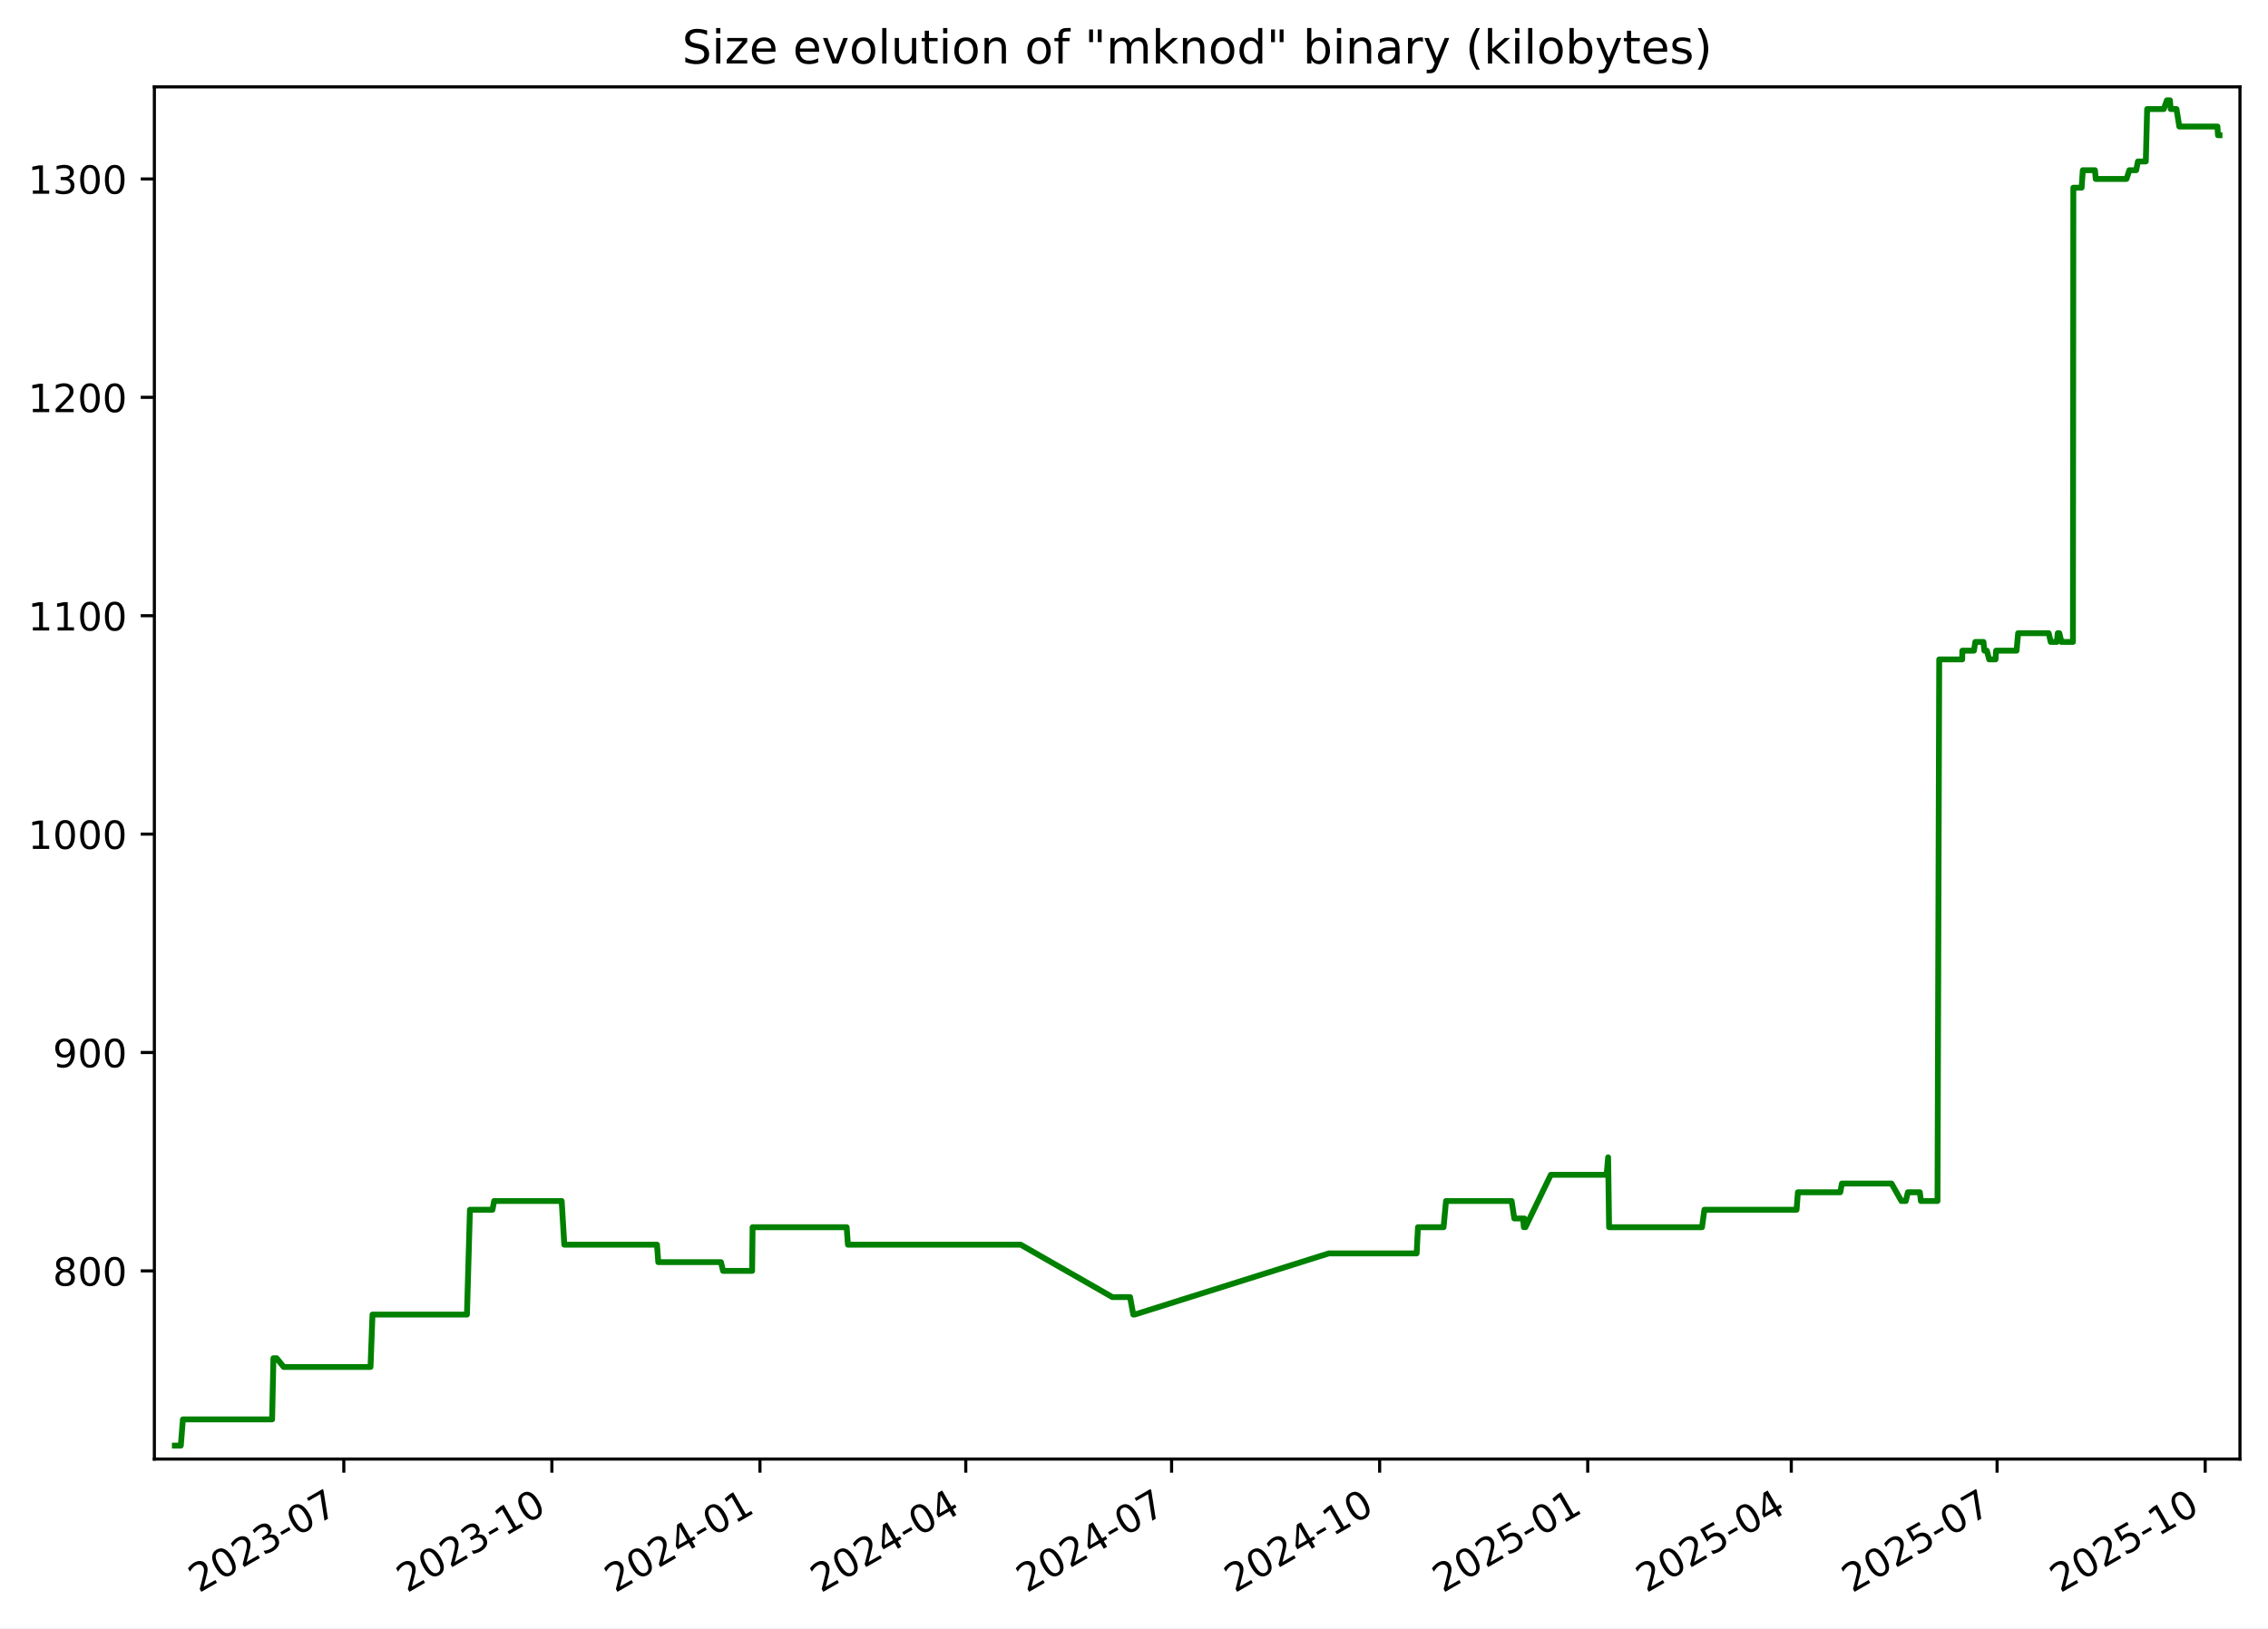
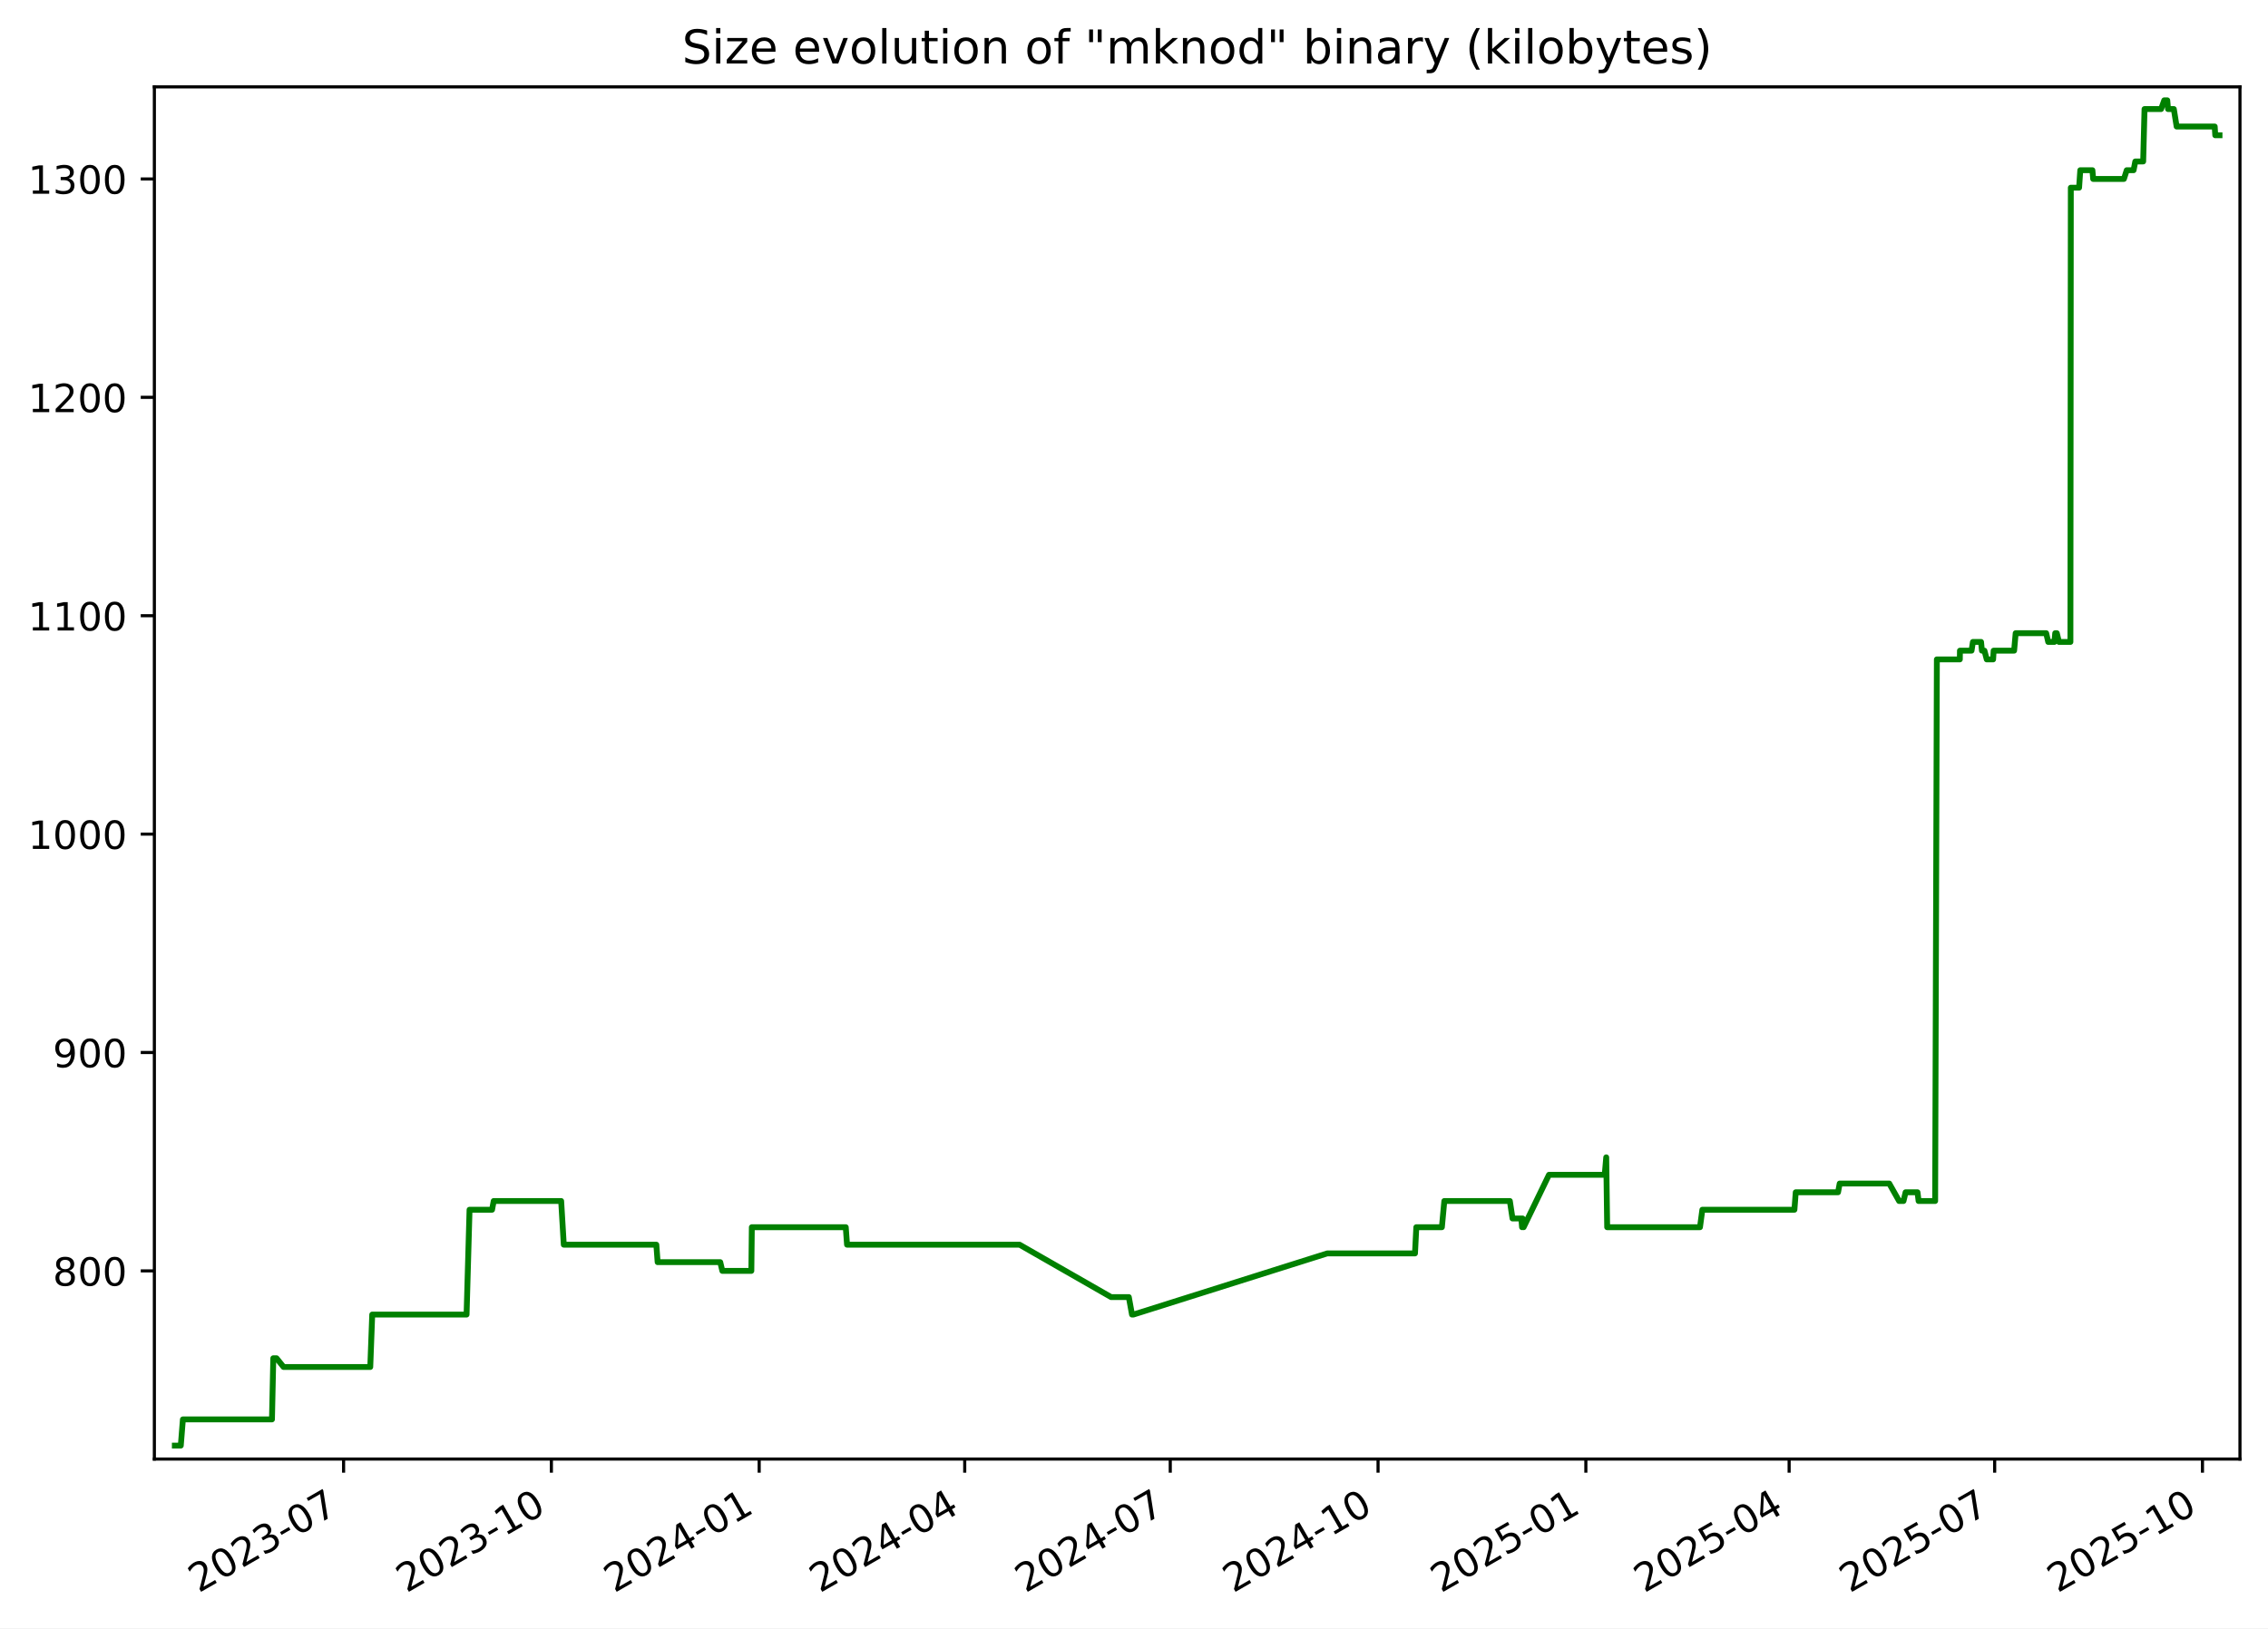
<svg xmlns="http://www.w3.org/2000/svg" xmlns:xlink="http://www.w3.org/1999/xlink" width="582.53pt" height="418.303pt" viewBox="0 0 582.53 418.303" version="1.1">
  <defs>
    <style type="text/css">*{stroke-linejoin: round; stroke-linecap: butt}</style>
  </defs>
  <g id="figure_1">
    <g id="patch_1">
      <path d="M -0 418.303  L 582.53 418.303  L 582.53 0  L -0 0  z " style="fill: #ffffff" />
    </g>
    <g id="axes_1">
      <g id="patch_2">
        <path d="M 39.65 374.83  L 575.33 374.83  L 575.33 22.318  L 39.65 22.318  z " style="fill: #ffffff" />
      </g>
      <g id="matplotlib.axis_1">
        <g id="xtick_1">
          <g id="line2d_1">
            <defs>
-               <path id="m12f2071f6e" d="M 0 0  L 0 3.5  " style="stroke: #000000; stroke-width: 0.8" />
+               <path id="mb8e8c48754" d="M 0 0  L 0 3.5  " style="stroke: #000000; stroke-width: 0.8" />
            </defs>
            <g>
-               <use xlink:href="#m12f2071f6e" x="88.307" y="374.83" style="stroke: #000000; stroke-width: 0.8" />
+               <use xlink:href="#mb8e8c48754" x="88.25" y="374.83" style="stroke: #000000; stroke-width: 0.8" />
            </g>
          </g>
          <g id="text_1">
-             <g transform="translate(51.08248 409.302) rotate(-30) scale(0.1 -0.1)">
+             <g transform="translate(51.0247 409.302) rotate(-30) scale(0.1 -0.1)">
              <defs>
                <path id="DejaVuSans-32" d="M 1228 531  L 3431 531  L 3431 0  L 469 0  L 469 531  Q 828 903 1448 1529  Q 2069 2156 2228 2338  Q 2531 2678 2651 2914  Q 2772 3150 2772 3378  Q 2772 3750 2511 3984  Q 2250 4219 1831 4219  Q 1534 4219 1204 4116  Q 875 4013 500 3803  L 500 4441  Q 881 4594 1212 4672  Q 1544 4750 1819 4750  Q 2544 4750 2975 4387  Q 3406 4025 3406 3419  Q 3406 3131 3298 2873  Q 3191 2616 2906 2266  Q 2828 2175 2409 1742  Q 1991 1309 1228 531  z " transform="scale(0.015625)" />
                <path id="DejaVuSans-30" d="M 2034 4250  Q 1547 4250 1301 3770  Q 1056 3291 1056 2328  Q 1056 1369 1301 889  Q 1547 409 2034 409  Q 2525 409 2770 889  Q 3016 1369 3016 2328  Q 3016 3291 2770 3770  Q 2525 4250 2034 4250  z M 2034 4750  Q 2819 4750 3233 4129  Q 3647 3509 3647 2328  Q 3647 1150 3233 529  Q 2819 -91 2034 -91  Q 1250 -91 836 529  Q 422 1150 422 2328  Q 422 3509 836 4129  Q 1250 4750 2034 4750  z " transform="scale(0.015625)" />
                <path id="DejaVuSans-33" d="M 2597 2516  Q 3050 2419 3304 2112  Q 3559 1806 3559 1356  Q 3559 666 3084 287  Q 2609 -91 1734 -91  Q 1441 -91 1130 -33  Q 819 25 488 141  L 488 750  Q 750 597 1062 519  Q 1375 441 1716 441  Q 2309 441 2620 675  Q 2931 909 2931 1356  Q 2931 1769 2642 2001  Q 2353 2234 1838 2234  L 1294 2234  L 1294 2753  L 1863 2753  Q 2328 2753 2575 2939  Q 2822 3125 2822 3475  Q 2822 3834 2567 4026  Q 2313 4219 1838 4219  Q 1578 4219 1281 4162  Q 984 4106 628 3988  L 628 4550  Q 988 4650 1302 4700  Q 1616 4750 1894 4750  Q 2613 4750 3031 4423  Q 3450 4097 3450 3541  Q 3450 3153 3228 2886  Q 3006 2619 2597 2516  z " transform="scale(0.015625)" />
                <path id="DejaVuSans-2d" d="M 313 2009  L 1997 2009  L 1997 1497  L 313 1497  L 313 2009  z " transform="scale(0.015625)" />
                <path id="DejaVuSans-37" d="M 525 4666  L 3525 4666  L 3525 4397  L 1831 0  L 1172 0  L 2766 4134  L 525 4134  L 525 4666  z " transform="scale(0.015625)" />
              </defs>
              <use xlink:href="#DejaVuSans-32" />
              <use xlink:href="#DejaVuSans-30" x="63.623" />
              <use xlink:href="#DejaVuSans-32" x="127.246" />
              <use xlink:href="#DejaVuSans-33" x="190.869" />
              <use xlink:href="#DejaVuSans-2d" x="254.492" />
              <use xlink:href="#DejaVuSans-30" x="290.576" />
              <use xlink:href="#DejaVuSans-37" x="354.199" />
            </g>
          </g>
        </g>
        <g id="xtick_2">
          <g id="line2d_2">
            <g>
-               <use xlink:href="#m12f2071f6e" x="141.751" y="374.83" style="stroke: #000000; stroke-width: 0.8" />
+               <use xlink:href="#mb8e8c48754" x="141.622" y="374.83" style="stroke: #000000; stroke-width: 0.8" />
            </g>
          </g>
          <g id="text_2">
-             <g transform="translate(104.5257 409.302) rotate(-30) scale(0.1 -0.1)">
+             <g transform="translate(104.3968 409.302) rotate(-30) scale(0.1 -0.1)">
              <defs>
                <path id="DejaVuSans-31" d="M 794 531  L 1825 531  L 1825 4091  L 703 3866  L 703 4441  L 1819 4666  L 2450 4666  L 2450 531  L 3481 531  L 3481 0  L 794 0  L 794 531  z " transform="scale(0.015625)" />
              </defs>
              <use xlink:href="#DejaVuSans-32" />
              <use xlink:href="#DejaVuSans-30" x="63.623" />
              <use xlink:href="#DejaVuSans-32" x="127.246" />
              <use xlink:href="#DejaVuSans-33" x="190.869" />
              <use xlink:href="#DejaVuSans-2d" x="254.492" />
              <use xlink:href="#DejaVuSans-31" x="290.576" />
              <use xlink:href="#DejaVuSans-30" x="354.199" />
            </g>
          </g>
        </g>
        <g id="xtick_3">
          <g id="line2d_3">
            <g>
-               <use xlink:href="#m12f2071f6e" x="195.194" y="374.83" style="stroke: #000000; stroke-width: 0.8" />
+               <use xlink:href="#mb8e8c48754" x="194.994" y="374.83" style="stroke: #000000; stroke-width: 0.8" />
            </g>
          </g>
          <g id="text_3">
-             <g transform="translate(157.9689 409.302) rotate(-30) scale(0.1 -0.1)">
+             <g transform="translate(157.7689 409.302) rotate(-30) scale(0.1 -0.1)">
              <defs>
                <path id="DejaVuSans-34" d="M 2419 4116  L 825 1625  L 2419 1625  L 2419 4116  z M 2253 4666  L 3047 4666  L 3047 1625  L 3713 1625  L 3713 1100  L 3047 1100  L 3047 0  L 2419 0  L 2419 1100  L 313 1100  L 313 1709  L 2253 4666  z " transform="scale(0.015625)" />
              </defs>
              <use xlink:href="#DejaVuSans-32" />
              <use xlink:href="#DejaVuSans-30" x="63.623" />
              <use xlink:href="#DejaVuSans-32" x="127.246" />
              <use xlink:href="#DejaVuSans-34" x="190.869" />
              <use xlink:href="#DejaVuSans-2d" x="254.492" />
              <use xlink:href="#DejaVuSans-30" x="290.576" />
              <use xlink:href="#DejaVuSans-31" x="354.199" />
            </g>
          </g>
        </g>
        <g id="xtick_4">
          <g id="line2d_4">
            <g>
-               <use xlink:href="#m12f2071f6e" x="248.056" y="374.83" style="stroke: #000000; stroke-width: 0.8" />
+               <use xlink:href="#mb8e8c48754" x="247.786" y="374.83" style="stroke: #000000; stroke-width: 0.8" />
            </g>
          </g>
          <g id="text_4">
-             <g transform="translate(210.8313 409.302) rotate(-30) scale(0.1 -0.1)">
+             <g transform="translate(210.5609 409.302) rotate(-30) scale(0.1 -0.1)">
              <use xlink:href="#DejaVuSans-32" />
              <use xlink:href="#DejaVuSans-30" x="63.623" />
              <use xlink:href="#DejaVuSans-32" x="127.246" />
              <use xlink:href="#DejaVuSans-34" x="190.869" />
              <use xlink:href="#DejaVuSans-2d" x="254.492" />
              <use xlink:href="#DejaVuSans-30" x="290.576" />
              <use xlink:href="#DejaVuSans-34" x="354.199" />
            </g>
          </g>
        </g>
        <g id="xtick_5">
          <g id="line2d_5">
            <g>
-               <use xlink:href="#m12f2071f6e" x="300.918" y="374.83" style="stroke: #000000; stroke-width: 0.8" />
+               <use xlink:href="#mb8e8c48754" x="300.578" y="374.83" style="stroke: #000000; stroke-width: 0.8" />
            </g>
          </g>
          <g id="text_5">
-             <g transform="translate(263.6936 409.302) rotate(-30) scale(0.1 -0.1)">
+             <g transform="translate(263.3528 409.302) rotate(-30) scale(0.1 -0.1)">
              <use xlink:href="#DejaVuSans-32" />
              <use xlink:href="#DejaVuSans-30" x="63.623" />
              <use xlink:href="#DejaVuSans-32" x="127.246" />
              <use xlink:href="#DejaVuSans-34" x="190.869" />
              <use xlink:href="#DejaVuSans-2d" x="254.492" />
              <use xlink:href="#DejaVuSans-30" x="290.576" />
              <use xlink:href="#DejaVuSans-37" x="354.199" />
            </g>
          </g>
        </g>
        <g id="xtick_6">
          <g id="line2d_6">
            <g>
-               <use xlink:href="#m12f2071f6e" x="354.362" y="374.83" style="stroke: #000000; stroke-width: 0.8" />
+               <use xlink:href="#mb8e8c48754" x="353.95" y="374.83" style="stroke: #000000; stroke-width: 0.8" />
            </g>
          </g>
          <g id="text_6">
-             <g transform="translate(317.1368 409.302) rotate(-30) scale(0.1 -0.1)">
+             <g transform="translate(316.7249 409.302) rotate(-30) scale(0.1 -0.1)">
              <use xlink:href="#DejaVuSans-32" />
              <use xlink:href="#DejaVuSans-30" x="63.623" />
              <use xlink:href="#DejaVuSans-32" x="127.246" />
              <use xlink:href="#DejaVuSans-34" x="190.869" />
              <use xlink:href="#DejaVuSans-2d" x="254.492" />
              <use xlink:href="#DejaVuSans-31" x="290.576" />
              <use xlink:href="#DejaVuSans-30" x="354.199" />
            </g>
          </g>
        </g>
        <g id="xtick_7">
          <g id="line2d_7">
            <g>
-               <use xlink:href="#m12f2071f6e" x="407.805" y="374.83" style="stroke: #000000; stroke-width: 0.8" />
+               <use xlink:href="#mb8e8c48754" x="407.322" y="374.83" style="stroke: #000000; stroke-width: 0.8" />
            </g>
          </g>
          <g id="text_7">
-             <g transform="translate(370.5801 409.302) rotate(-30) scale(0.1 -0.1)">
+             <g transform="translate(370.097 409.302) rotate(-30) scale(0.1 -0.1)">
              <defs>
                <path id="DejaVuSans-35" d="M 691 4666  L 3169 4666  L 3169 4134  L 1269 4134  L 1269 2991  Q 1406 3038 1543 3061  Q 1681 3084 1819 3084  Q 2600 3084 3056 2656  Q 3513 2228 3513 1497  Q 3513 744 3044 326  Q 2575 -91 1722 -91  Q 1428 -91 1123 -41  Q 819 9 494 109  L 494 744  Q 775 591 1075 516  Q 1375 441 1709 441  Q 2250 441 2565 725  Q 2881 1009 2881 1497  Q 2881 1984 2565 2268  Q 2250 2553 1709 2553  Q 1456 2553 1204 2497  Q 953 2441 691 2322  L 691 4666  z " transform="scale(0.015625)" />
              </defs>
              <use xlink:href="#DejaVuSans-32" />
              <use xlink:href="#DejaVuSans-30" x="63.623" />
              <use xlink:href="#DejaVuSans-32" x="127.246" />
              <use xlink:href="#DejaVuSans-35" x="190.869" />
              <use xlink:href="#DejaVuSans-2d" x="254.492" />
              <use xlink:href="#DejaVuSans-30" x="290.576" />
              <use xlink:href="#DejaVuSans-31" x="354.199" />
            </g>
          </g>
        </g>
        <g id="xtick_8">
          <g id="line2d_8">
            <g>
-               <use xlink:href="#m12f2071f6e" x="460.086" y="374.83" style="stroke: #000000; stroke-width: 0.8" />
+               <use xlink:href="#mb8e8c48754" x="459.534" y="374.83" style="stroke: #000000; stroke-width: 0.8" />
            </g>
          </g>
          <g id="text_8">
-             <g transform="translate(422.8615 409.302) rotate(-30) scale(0.1 -0.1)">
+             <g transform="translate(422.3088 409.302) rotate(-30) scale(0.1 -0.1)">
              <use xlink:href="#DejaVuSans-32" />
              <use xlink:href="#DejaVuSans-30" x="63.623" />
              <use xlink:href="#DejaVuSans-32" x="127.246" />
              <use xlink:href="#DejaVuSans-35" x="190.869" />
              <use xlink:href="#DejaVuSans-2d" x="254.492" />
              <use xlink:href="#DejaVuSans-30" x="290.576" />
              <use xlink:href="#DejaVuSans-34" x="354.199" />
            </g>
          </g>
        </g>
        <g id="xtick_9">
          <g id="line2d_9">
            <g>
-               <use xlink:href="#m12f2071f6e" x="512.949" y="374.83" style="stroke: #000000; stroke-width: 0.8" />
+               <use xlink:href="#mb8e8c48754" x="512.326" y="374.83" style="stroke: #000000; stroke-width: 0.8" />
            </g>
          </g>
          <g id="text_9">
-             <g transform="translate(475.7238 409.302) rotate(-30) scale(0.1 -0.1)">
+             <g transform="translate(475.1008 409.302) rotate(-30) scale(0.1 -0.1)">
              <use xlink:href="#DejaVuSans-32" />
              <use xlink:href="#DejaVuSans-30" x="63.623" />
              <use xlink:href="#DejaVuSans-32" x="127.246" />
              <use xlink:href="#DejaVuSans-35" x="190.869" />
              <use xlink:href="#DejaVuSans-2d" x="254.492" />
              <use xlink:href="#DejaVuSans-30" x="290.576" />
              <use xlink:href="#DejaVuSans-37" x="354.199" />
            </g>
          </g>
        </g>
        <g id="xtick_10">
          <g id="line2d_10">
            <g>
-               <use xlink:href="#m12f2071f6e" x="566.392" y="374.83" style="stroke: #000000; stroke-width: 0.8" />
+               <use xlink:href="#mb8e8c48754" x="565.698" y="374.83" style="stroke: #000000; stroke-width: 0.8" />
            </g>
          </g>
          <g id="text_10">
-             <g transform="translate(529.1671 409.302) rotate(-30) scale(0.1 -0.1)">
+             <g transform="translate(528.4729 409.302) rotate(-30) scale(0.1 -0.1)">
              <use xlink:href="#DejaVuSans-32" />
              <use xlink:href="#DejaVuSans-30" x="63.623" />
              <use xlink:href="#DejaVuSans-32" x="127.246" />
              <use xlink:href="#DejaVuSans-35" x="190.869" />
              <use xlink:href="#DejaVuSans-2d" x="254.492" />
              <use xlink:href="#DejaVuSans-31" x="290.576" />
              <use xlink:href="#DejaVuSans-30" x="354.199" />
            </g>
          </g>
        </g>
      </g>
      <g id="matplotlib.axis_2">
        <g id="ytick_1">
          <g id="line2d_11">
            <defs>
-               <path id="mecf8a55233" d="M 0 0  L -3.5 0  " style="stroke: #000000; stroke-width: 0.8" />
+               <path id="m4f21acfd07" d="M 0 0  L -3.5 0  " style="stroke: #000000; stroke-width: 0.8" />
            </defs>
            <g>
-               <use xlink:href="#mecf8a55233" x="39.65" y="326.491" style="stroke: #000000; stroke-width: 0.8" />
+               <use xlink:href="#m4f21acfd07" x="39.65" y="326.491" style="stroke: #000000; stroke-width: 0.8" />
            </g>
          </g>
          <g id="text_11">
            <g transform="translate(13.5625 330.2902) scale(0.1 -0.1)">
              <defs>
                <path id="DejaVuSans-38" d="M 2034 2216  Q 1584 2216 1326 1975  Q 1069 1734 1069 1313  Q 1069 891 1326 650  Q 1584 409 2034 409  Q 2484 409 2743 651  Q 3003 894 3003 1313  Q 3003 1734 2745 1975  Q 2488 2216 2034 2216  z M 1403 2484  Q 997 2584 770 2862  Q 544 3141 544 3541  Q 544 4100 942 4425  Q 1341 4750 2034 4750  Q 2731 4750 3128 4425  Q 3525 4100 3525 3541  Q 3525 3141 3298 2862  Q 3072 2584 2669 2484  Q 3125 2378 3379 2068  Q 3634 1759 3634 1313  Q 3634 634 3220 271  Q 2806 -91 2034 -91  Q 1263 -91 848 271  Q 434 634 434 1313  Q 434 1759 690 2068  Q 947 2378 1403 2484  z M 1172 3481  Q 1172 3119 1398 2916  Q 1625 2713 2034 2713  Q 2441 2713 2670 2916  Q 2900 3119 2900 3481  Q 2900 3844 2670 4047  Q 2441 4250 2034 4250  Q 1625 4250 1398 4047  Q 1172 3844 1172 3481  z " transform="scale(0.015625)" />
              </defs>
              <use xlink:href="#DejaVuSans-38" />
              <use xlink:href="#DejaVuSans-30" x="63.623" />
              <use xlink:href="#DejaVuSans-30" x="127.246" />
            </g>
          </g>
        </g>
        <g id="ytick_2">
          <g id="line2d_12">
            <g>
-               <use xlink:href="#mecf8a55233" x="39.65" y="270.387" style="stroke: #000000; stroke-width: 0.8" />
+               <use xlink:href="#m4f21acfd07" x="39.65" y="270.387" style="stroke: #000000; stroke-width: 0.8" />
            </g>
          </g>
          <g id="text_12">
            <g transform="translate(13.5625 274.1863) scale(0.1 -0.1)">
              <defs>
                <path id="DejaVuSans-39" d="M 703 97  L 703 672  Q 941 559 1184 500  Q 1428 441 1663 441  Q 2288 441 2617 861  Q 2947 1281 2994 2138  Q 2813 1869 2534 1725  Q 2256 1581 1919 1581  Q 1219 1581 811 2004  Q 403 2428 403 3163  Q 403 3881 828 4315  Q 1253 4750 1959 4750  Q 2769 4750 3195 4129  Q 3622 3509 3622 2328  Q 3622 1225 3098 567  Q 2575 -91 1691 -91  Q 1453 -91 1209 -44  Q 966 3 703 97  z M 1959 2075  Q 2384 2075 2632 2365  Q 2881 2656 2881 3163  Q 2881 3666 2632 3958  Q 2384 4250 1959 4250  Q 1534 4250 1286 3958  Q 1038 3666 1038 3163  Q 1038 2656 1286 2365  Q 1534 2075 1959 2075  z " transform="scale(0.015625)" />
              </defs>
              <use xlink:href="#DejaVuSans-39" />
              <use xlink:href="#DejaVuSans-30" x="63.623" />
              <use xlink:href="#DejaVuSans-30" x="127.246" />
            </g>
          </g>
        </g>
        <g id="ytick_3">
          <g id="line2d_13">
            <g>
-               <use xlink:href="#mecf8a55233" x="39.65" y="214.283" style="stroke: #000000; stroke-width: 0.8" />
+               <use xlink:href="#m4f21acfd07" x="39.65" y="214.283" style="stroke: #000000; stroke-width: 0.8" />
            </g>
          </g>
          <g id="text_13">
            <g transform="translate(7.2 218.0824) scale(0.1 -0.1)">
              <use xlink:href="#DejaVuSans-31" />
              <use xlink:href="#DejaVuSans-30" x="63.623" />
              <use xlink:href="#DejaVuSans-30" x="127.246" />
              <use xlink:href="#DejaVuSans-30" x="190.869" />
            </g>
          </g>
        </g>
        <g id="ytick_4">
          <g id="line2d_14">
            <g>
-               <use xlink:href="#mecf8a55233" x="39.65" y="158.179" style="stroke: #000000; stroke-width: 0.8" />
+               <use xlink:href="#m4f21acfd07" x="39.65" y="158.179" style="stroke: #000000; stroke-width: 0.8" />
            </g>
          </g>
          <g id="text_14">
            <g transform="translate(7.2 161.9785) scale(0.1 -0.1)">
              <use xlink:href="#DejaVuSans-31" />
              <use xlink:href="#DejaVuSans-31" x="63.623" />
              <use xlink:href="#DejaVuSans-30" x="127.246" />
              <use xlink:href="#DejaVuSans-30" x="190.869" />
            </g>
          </g>
        </g>
        <g id="ytick_5">
          <g id="line2d_15">
            <g>
-               <use xlink:href="#mecf8a55233" x="39.65" y="102.075" style="stroke: #000000; stroke-width: 0.8" />
+               <use xlink:href="#m4f21acfd07" x="39.65" y="102.075" style="stroke: #000000; stroke-width: 0.8" />
            </g>
          </g>
          <g id="text_15">
            <g transform="translate(7.2 105.8746) scale(0.1 -0.1)">
              <use xlink:href="#DejaVuSans-31" />
              <use xlink:href="#DejaVuSans-32" x="63.623" />
              <use xlink:href="#DejaVuSans-30" x="127.246" />
              <use xlink:href="#DejaVuSans-30" x="190.869" />
            </g>
          </g>
        </g>
        <g id="ytick_6">
          <g id="line2d_16">
            <g>
-               <use xlink:href="#mecf8a55233" x="39.65" y="45.972" style="stroke: #000000; stroke-width: 0.8" />
+               <use xlink:href="#m4f21acfd07" x="39.65" y="45.972" style="stroke: #000000; stroke-width: 0.8" />
            </g>
          </g>
          <g id="text_16">
            <g transform="translate(7.2 49.77075) scale(0.1 -0.1)">
              <use xlink:href="#DejaVuSans-31" />
              <use xlink:href="#DejaVuSans-33" x="63.623" />
              <use xlink:href="#DejaVuSans-30" x="127.246" />
              <use xlink:href="#DejaVuSans-30" x="190.869" />
            </g>
          </g>
        </g>
      </g>
      <g id="line2d_17">
-         <path d="M 44.902 371.374  L 46.44 371.374  L 46.977 364.642  L 69.888 364.642  L 70.229 348.933  L 71.059 348.933  L 72.869 351.177  L 95.168 351.177  L 95.673 337.712  L 119.937 337.712  L 120.702 310.782  L 126.49 310.782  L 126.917 308.538  L 144.266 308.538  L 144.94 319.759  L 168.744 319.759  L 169.077 324.247  L 185.18 324.247  L 185.719 326.491  L 193.178 326.491  L 193.303 315.27  L 217.463 315.27  L 217.789 319.759  L 262.161 319.759  L 285.705 333.223  L 290.262 333.223  L 291.08 337.712  L 291.434 337.712  L 341.283 322.003  L 363.863 322.003  L 364.201 315.27  L 370.777 315.27  L 371.405 308.538  L 388.259 308.538  L 388.94 313.026  L 391.21 313.026  L 391.395 315.27  L 391.522 313.026  L 391.801 315.27  L 398.325 301.805  L 412.659 301.805  L 413.046 297.317  L 413.29 315.27  L 437.157 315.27  L 437.767 310.782  L 461.445 310.782  L 461.787 306.294  L 472.667 306.294  L 473.091 304.049  L 485.834 304.049  L 488.372 308.538  L 489.504 308.538  L 490.038 306.294  L 493.104 306.294  L 493.383 308.538  L 497.642 308.538  L 498.083 169.4  L 503.99 169.4  L 504.017 167.156  L 507 167.156  L 507.353 164.912  L 509.447 164.912  L 509.672 167.156  L 510.318 167.156  L 510.912 169.4  L 512.549 169.4  L 512.685 167.156  L 517.951 167.156  L 518.351 162.668  L 526.2 162.668  L 526.721 164.912  L 528.312 164.912  L 528.521 162.668  L 528.932 162.668  L 529.48 164.912  L 532.431 164.912  L 532.534 48.216  L 534.661 48.216  L 534.968 43.727  L 538.084 43.727  L 538.283 45.972  L 546.19 45.972  L 546.915 43.727  L 548.676 43.727  L 549.116 41.483  L 551.144 41.483  L 551.49 28.018  L 555.752 28.018  L 556.563 25.774  L 557.343 25.774  L 557.535 28.018  L 559.028 28.018  L 559.749 32.507  L 569.545 32.507  L 569.68 34.751  L 570.078 34.751  L 570.078 34.751  " clip-path="url(#pbb208839b2)" style="fill: none; stroke: #008000; stroke-width: 1.5; stroke-linecap: square" />
+         <path d="M 44.902 371.374  L 46.437 371.374  L 46.975 364.642  L 69.855 364.642  L 70.195 348.933  L 71.024 348.933  L 72.832 351.177  L 95.101 351.177  L 95.606 337.712  L 119.837 337.712  L 120.601 310.782  L 126.382 310.782  L 126.808 308.538  L 144.134 308.538  L 144.806 319.759  L 168.58 319.759  L 168.912 324.247  L 184.993 324.247  L 185.531 326.491  L 192.981 326.491  L 193.106 315.27  L 217.233 315.27  L 217.559 319.759  L 261.872 319.759  L 285.385 333.223  L 289.935 333.223  L 290.753 337.712  L 291.106 337.712  L 340.888 322.003  L 363.438 322.003  L 363.776 315.27  L 370.343 315.27  L 370.971 308.538  L 387.802 308.538  L 388.483 313.026  L 390.749 313.026  L 390.933 315.27  L 391.06 313.026  L 391.339 315.27  L 397.855 301.805  L 412.169 301.805  L 412.556 297.317  L 412.799 315.27  L 436.635 315.27  L 437.244 310.782  L 460.891 310.782  L 461.232 306.294  L 472.098 306.294  L 472.521 304.049  L 485.247 304.049  L 487.782 308.538  L 488.912 308.538  L 489.445 306.294  L 492.508 306.294  L 492.786 308.538  L 497.04 308.538  L 497.48 169.4  L 503.379 169.4  L 503.406 167.156  L 506.385 167.156  L 506.737 164.912  L 508.829 164.912  L 509.053 167.156  L 509.699 167.156  L 510.291 169.4  L 511.927 169.4  L 512.063 167.156  L 517.322 167.156  L 517.72 162.668  L 525.559 162.668  L 526.079 164.912  L 527.668 164.912  L 527.878 162.668  L 528.287 162.668  L 528.835 164.912  L 531.782 164.912  L 531.885 48.216  L 534.01 48.216  L 534.315 43.727  L 537.428 43.727  L 537.626 45.972  L 545.523 45.972  L 546.247 43.727  L 548.006 43.727  L 548.445 41.483  L 550.471 41.483  L 550.816 28.018  L 555.072 28.018  L 555.882 25.774  L 556.661 25.774  L 556.853 28.018  L 558.344 28.018  L 559.064 32.507  L 568.846 32.507  L 568.982 34.751  L 570.078 34.751  L 570.078 34.751  " clip-path="url(#p83e31af5e3)" style="fill: none; stroke: #008000; stroke-width: 1.5; stroke-linecap: square" />
      </g>
      <g id="patch_3">
        <path d="M 39.65 374.83  L 39.65 22.318  " style="fill: none; stroke: #000000; stroke-width: 0.8; stroke-linejoin: miter; stroke-linecap: square" />
      </g>
      <g id="patch_4">
        <path d="M 575.33 374.83  L 575.33 22.318  " style="fill: none; stroke: #000000; stroke-width: 0.8; stroke-linejoin: miter; stroke-linecap: square" />
      </g>
      <g id="patch_5">
        <path d="M 39.65 374.83  L 575.33 374.83  " style="fill: none; stroke: #000000; stroke-width: 0.8; stroke-linejoin: miter; stroke-linecap: square" />
      </g>
      <g id="patch_6">
        <path d="M 39.65 22.318  L 575.33 22.318  " style="fill: none; stroke: #000000; stroke-width: 0.8; stroke-linejoin: miter; stroke-linecap: square" />
      </g>
      <g id="text_17">
        <g transform="translate(175.1928 16.31812) scale(0.12 -0.12)">
          <defs>
            <path id="DejaVuSans-53" d="M 3425 4513  L 3425 3897  Q 3066 4069 2747 4153  Q 2428 4238 2131 4238  Q 1616 4238 1336 4038  Q 1056 3838 1056 3469  Q 1056 3159 1242 3001  Q 1428 2844 1947 2747  L 2328 2669  Q 3034 2534 3370 2195  Q 3706 1856 3706 1288  Q 3706 609 3251 259  Q 2797 -91 1919 -91  Q 1588 -91 1214 -16  Q 841 59 441 206  L 441 856  Q 825 641 1194 531  Q 1563 422 1919 422  Q 2459 422 2753 634  Q 3047 847 3047 1241  Q 3047 1584 2836 1778  Q 2625 1972 2144 2069  L 1759 2144  Q 1053 2284 737 2584  Q 422 2884 422 3419  Q 422 4038 858 4394  Q 1294 4750 2059 4750  Q 2388 4750 2728 4690  Q 3069 4631 3425 4513  z " transform="scale(0.015625)" />
            <path id="DejaVuSans-69" d="M 603 3500  L 1178 3500  L 1178 0  L 603 0  L 603 3500  z M 603 4863  L 1178 4863  L 1178 4134  L 603 4134  L 603 4863  z " transform="scale(0.015625)" />
            <path id="DejaVuSans-7a" d="M 353 3500  L 3084 3500  L 3084 2975  L 922 459  L 3084 459  L 3084 0  L 275 0  L 275 525  L 2438 3041  L 353 3041  L 353 3500  z " transform="scale(0.015625)" />
            <path id="DejaVuSans-65" d="M 3597 1894  L 3597 1613  L 953 1613  Q 991 1019 1311 708  Q 1631 397 2203 397  Q 2534 397 2845 478  Q 3156 559 3463 722  L 3463 178  Q 3153 47 2828 -22  Q 2503 -91 2169 -91  Q 1331 -91 842 396  Q 353 884 353 1716  Q 353 2575 817 3079  Q 1281 3584 2069 3584  Q 2775 3584 3186 3129  Q 3597 2675 3597 1894  z M 3022 2063  Q 3016 2534 2758 2815  Q 2500 3097 2075 3097  Q 1594 3097 1305 2825  Q 1016 2553 972 2059  L 3022 2063  z " transform="scale(0.015625)" />
            <path id="DejaVuSans-20" transform="scale(0.015625)" />
            <path id="DejaVuSans-76" d="M 191 3500  L 800 3500  L 1894 563  L 2988 3500  L 3597 3500  L 2284 0  L 1503 0  L 191 3500  z " transform="scale(0.015625)" />
            <path id="DejaVuSans-6f" d="M 1959 3097  Q 1497 3097 1228 2736  Q 959 2375 959 1747  Q 959 1119 1226 758  Q 1494 397 1959 397  Q 2419 397 2687 759  Q 2956 1122 2956 1747  Q 2956 2369 2687 2733  Q 2419 3097 1959 3097  z M 1959 3584  Q 2709 3584 3137 3096  Q 3566 2609 3566 1747  Q 3566 888 3137 398  Q 2709 -91 1959 -91  Q 1206 -91 779 398  Q 353 888 353 1747  Q 353 2609 779 3096  Q 1206 3584 1959 3584  z " transform="scale(0.015625)" />
            <path id="DejaVuSans-6c" d="M 603 4863  L 1178 4863  L 1178 0  L 603 0  L 603 4863  z " transform="scale(0.015625)" />
            <path id="DejaVuSans-75" d="M 544 1381  L 544 3500  L 1119 3500  L 1119 1403  Q 1119 906 1312 657  Q 1506 409 1894 409  Q 2359 409 2629 706  Q 2900 1003 2900 1516  L 2900 3500  L 3475 3500  L 3475 0  L 2900 0  L 2900 538  Q 2691 219 2414 64  Q 2138 -91 1772 -91  Q 1169 -91 856 284  Q 544 659 544 1381  z M 1991 3584  L 1991 3584  z " transform="scale(0.015625)" />
            <path id="DejaVuSans-74" d="M 1172 4494  L 1172 3500  L 2356 3500  L 2356 3053  L 1172 3053  L 1172 1153  Q 1172 725 1289 603  Q 1406 481 1766 481  L 2356 481  L 2356 0  L 1766 0  Q 1100 0 847 248  Q 594 497 594 1153  L 594 3053  L 172 3053  L 172 3500  L 594 3500  L 594 4494  L 1172 4494  z " transform="scale(0.015625)" />
            <path id="DejaVuSans-6e" d="M 3513 2113  L 3513 0  L 2938 0  L 2938 2094  Q 2938 2591 2744 2837  Q 2550 3084 2163 3084  Q 1697 3084 1428 2787  Q 1159 2491 1159 1978  L 1159 0  L 581 0  L 581 3500  L 1159 3500  L 1159 2956  Q 1366 3272 1645 3428  Q 1925 3584 2291 3584  Q 2894 3584 3203 3211  Q 3513 2838 3513 2113  z " transform="scale(0.015625)" />
            <path id="DejaVuSans-66" d="M 2375 4863  L 2375 4384  L 1825 4384  Q 1516 4384 1395 4259  Q 1275 4134 1275 3809  L 1275 3500  L 2222 3500  L 2222 3053  L 1275 3053  L 1275 0  L 697 0  L 697 3053  L 147 3053  L 147 3500  L 697 3500  L 697 3744  Q 697 4328 969 4595  Q 1241 4863 1831 4863  L 2375 4863  z " transform="scale(0.015625)" />
            <path id="DejaVuSans-22" d="M 1147 4666  L 1147 2931  L 616 2931  L 616 4666  L 1147 4666  z M 2328 4666  L 2328 2931  L 1797 2931  L 1797 4666  L 2328 4666  z " transform="scale(0.015625)" />
            <path id="DejaVuSans-6d" d="M 3328 2828  Q 3544 3216 3844 3400  Q 4144 3584 4550 3584  Q 5097 3584 5394 3201  Q 5691 2819 5691 2113  L 5691 0  L 5113 0  L 5113 2094  Q 5113 2597 4934 2840  Q 4756 3084 4391 3084  Q 3944 3084 3684 2787  Q 3425 2491 3425 1978  L 3425 0  L 2847 0  L 2847 2094  Q 2847 2600 2669 2842  Q 2491 3084 2119 3084  Q 1678 3084 1418 2786  Q 1159 2488 1159 1978  L 1159 0  L 581 0  L 581 3500  L 1159 3500  L 1159 2956  Q 1356 3278 1631 3431  Q 1906 3584 2284 3584  Q 2666 3584 2933 3390  Q 3200 3197 3328 2828  z " transform="scale(0.015625)" />
            <path id="DejaVuSans-6b" d="M 581 4863  L 1159 4863  L 1159 1991  L 2875 3500  L 3609 3500  L 1753 1863  L 3688 0  L 2938 0  L 1159 1709  L 1159 0  L 581 0  L 581 4863  z " transform="scale(0.015625)" />
            <path id="DejaVuSans-64" d="M 2906 2969  L 2906 4863  L 3481 4863  L 3481 0  L 2906 0  L 2906 525  Q 2725 213 2448 61  Q 2172 -91 1784 -91  Q 1150 -91 751 415  Q 353 922 353 1747  Q 353 2572 751 3078  Q 1150 3584 1784 3584  Q 2172 3584 2448 3432  Q 2725 3281 2906 2969  z M 947 1747  Q 947 1113 1208 752  Q 1469 391 1925 391  Q 2381 391 2643 752  Q 2906 1113 2906 1747  Q 2906 2381 2643 2742  Q 2381 3103 1925 3103  Q 1469 3103 1208 2742  Q 947 2381 947 1747  z " transform="scale(0.015625)" />
            <path id="DejaVuSans-62" d="M 3116 1747  Q 3116 2381 2855 2742  Q 2594 3103 2138 3103  Q 1681 3103 1420 2742  Q 1159 2381 1159 1747  Q 1159 1113 1420 752  Q 1681 391 2138 391  Q 2594 391 2855 752  Q 3116 1113 3116 1747  z M 1159 2969  Q 1341 3281 1617 3432  Q 1894 3584 2278 3584  Q 2916 3584 3314 3078  Q 3713 2572 3713 1747  Q 3713 922 3314 415  Q 2916 -91 2278 -91  Q 1894 -91 1617 61  Q 1341 213 1159 525  L 1159 0  L 581 0  L 581 4863  L 1159 4863  L 1159 2969  z " transform="scale(0.015625)" />
            <path id="DejaVuSans-61" d="M 2194 1759  Q 1497 1759 1228 1600  Q 959 1441 959 1056  Q 959 750 1161 570  Q 1363 391 1709 391  Q 2188 391 2477 730  Q 2766 1069 2766 1631  L 2766 1759  L 2194 1759  z M 3341 1997  L 3341 0  L 2766 0  L 2766 531  Q 2569 213 2275 61  Q 1981 -91 1556 -91  Q 1019 -91 701 211  Q 384 513 384 1019  Q 384 1609 779 1909  Q 1175 2209 1959 2209  L 2766 2209  L 2766 2266  Q 2766 2663 2505 2880  Q 2244 3097 1772 3097  Q 1472 3097 1187 3025  Q 903 2953 641 2809  L 641 3341  Q 956 3463 1253 3523  Q 1550 3584 1831 3584  Q 2591 3584 2966 3190  Q 3341 2797 3341 1997  z " transform="scale(0.015625)" />
            <path id="DejaVuSans-72" d="M 2631 2963  Q 2534 3019 2420 3045  Q 2306 3072 2169 3072  Q 1681 3072 1420 2755  Q 1159 2438 1159 1844  L 1159 0  L 581 0  L 581 3500  L 1159 3500  L 1159 2956  Q 1341 3275 1631 3429  Q 1922 3584 2338 3584  Q 2397 3584 2469 3576  Q 2541 3569 2628 3553  L 2631 2963  z " transform="scale(0.015625)" />
            <path id="DejaVuSans-79" d="M 2059 -325  Q 1816 -950 1584 -1140  Q 1353 -1331 966 -1331  L 506 -1331  L 506 -850  L 844 -850  Q 1081 -850 1212 -737  Q 1344 -625 1503 -206  L 1606 56  L 191 3500  L 800 3500  L 1894 763  L 2988 3500  L 3597 3500  L 2059 -325  z " transform="scale(0.015625)" />
            <path id="DejaVuSans-28" d="M 1984 4856  Q 1566 4138 1362 3434  Q 1159 2731 1159 2009  Q 1159 1288 1364 580  Q 1569 -128 1984 -844  L 1484 -844  Q 1016 -109 783 600  Q 550 1309 550 2009  Q 550 2706 781 3412  Q 1013 4119 1484 4856  L 1984 4856  z " transform="scale(0.015625)" />
            <path id="DejaVuSans-73" d="M 2834 3397  L 2834 2853  Q 2591 2978 2328 3040  Q 2066 3103 1784 3103  Q 1356 3103 1142 2972  Q 928 2841 928 2578  Q 928 2378 1081 2264  Q 1234 2150 1697 2047  L 1894 2003  Q 2506 1872 2764 1633  Q 3022 1394 3022 966  Q 3022 478 2636 193  Q 2250 -91 1575 -91  Q 1294 -91 989 -36  Q 684 19 347 128  L 347 722  Q 666 556 975 473  Q 1284 391 1588 391  Q 1994 391 2212 530  Q 2431 669 2431 922  Q 2431 1156 2273 1281  Q 2116 1406 1581 1522  L 1381 1569  Q 847 1681 609 1914  Q 372 2147 372 2553  Q 372 3047 722 3315  Q 1072 3584 1716 3584  Q 2034 3584 2315 3537  Q 2597 3491 2834 3397  z " transform="scale(0.015625)" />
            <path id="DejaVuSans-29" d="M 513 4856  L 1013 4856  Q 1481 4119 1714 3412  Q 1947 2706 1947 2009  Q 1947 1309 1714 600  Q 1481 -109 1013 -844  L 513 -844  Q 928 -128 1133 580  Q 1338 1288 1338 2009  Q 1338 2731 1133 3434  Q 928 4138 513 4856  z " transform="scale(0.015625)" />
          </defs>
          <use xlink:href="#DejaVuSans-53" />
          <use xlink:href="#DejaVuSans-69" x="63.477" />
          <use xlink:href="#DejaVuSans-7a" x="91.26" />
          <use xlink:href="#DejaVuSans-65" x="143.75" />
          <use xlink:href="#DejaVuSans-20" x="205.273" />
          <use xlink:href="#DejaVuSans-65" x="237.061" />
          <use xlink:href="#DejaVuSans-76" x="298.584" />
          <use xlink:href="#DejaVuSans-6f" x="357.764" />
          <use xlink:href="#DejaVuSans-6c" x="418.945" />
          <use xlink:href="#DejaVuSans-75" x="446.729" />
          <use xlink:href="#DejaVuSans-74" x="510.107" />
          <use xlink:href="#DejaVuSans-69" x="549.316" />
          <use xlink:href="#DejaVuSans-6f" x="577.1" />
          <use xlink:href="#DejaVuSans-6e" x="638.281" />
          <use xlink:href="#DejaVuSans-20" x="701.66" />
          <use xlink:href="#DejaVuSans-6f" x="733.447" />
          <use xlink:href="#DejaVuSans-66" x="794.629" />
          <use xlink:href="#DejaVuSans-20" x="829.834" />
          <use xlink:href="#DejaVuSans-22" x="861.621" />
          <use xlink:href="#DejaVuSans-6d" x="907.617" />
          <use xlink:href="#DejaVuSans-6b" x="1005.029" />
          <use xlink:href="#DejaVuSans-6e" x="1062.939" />
          <use xlink:href="#DejaVuSans-6f" x="1126.318" />
          <use xlink:href="#DejaVuSans-64" x="1187.5" />
          <use xlink:href="#DejaVuSans-22" x="1250.977" />
          <use xlink:href="#DejaVuSans-20" x="1296.973" />
          <use xlink:href="#DejaVuSans-62" x="1328.76" />
          <use xlink:href="#DejaVuSans-69" x="1392.236" />
          <use xlink:href="#DejaVuSans-6e" x="1420.02" />
          <use xlink:href="#DejaVuSans-61" x="1483.398" />
          <use xlink:href="#DejaVuSans-72" x="1544.678" />
          <use xlink:href="#DejaVuSans-79" x="1585.791" />
          <use xlink:href="#DejaVuSans-20" x="1644.971" />
          <use xlink:href="#DejaVuSans-28" x="1676.758" />
          <use xlink:href="#DejaVuSans-6b" x="1715.771" />
          <use xlink:href="#DejaVuSans-69" x="1773.682" />
          <use xlink:href="#DejaVuSans-6c" x="1801.465" />
          <use xlink:href="#DejaVuSans-6f" x="1829.248" />
          <use xlink:href="#DejaVuSans-62" x="1890.43" />
          <use xlink:href="#DejaVuSans-79" x="1953.906" />
          <use xlink:href="#DejaVuSans-74" x="2013.086" />
          <use xlink:href="#DejaVuSans-65" x="2052.295" />
          <use xlink:href="#DejaVuSans-73" x="2113.818" />
          <use xlink:href="#DejaVuSans-29" x="2165.918" />
        </g>
      </g>
    </g>
  </g>
  <defs>
-     <clipPath id="pbb208839b2">
+     <clipPath id="p83e31af5e3">
      <rect x="39.65" y="22.318" width="535.68" height="352.512" />
    </clipPath>
  </defs>
</svg>
